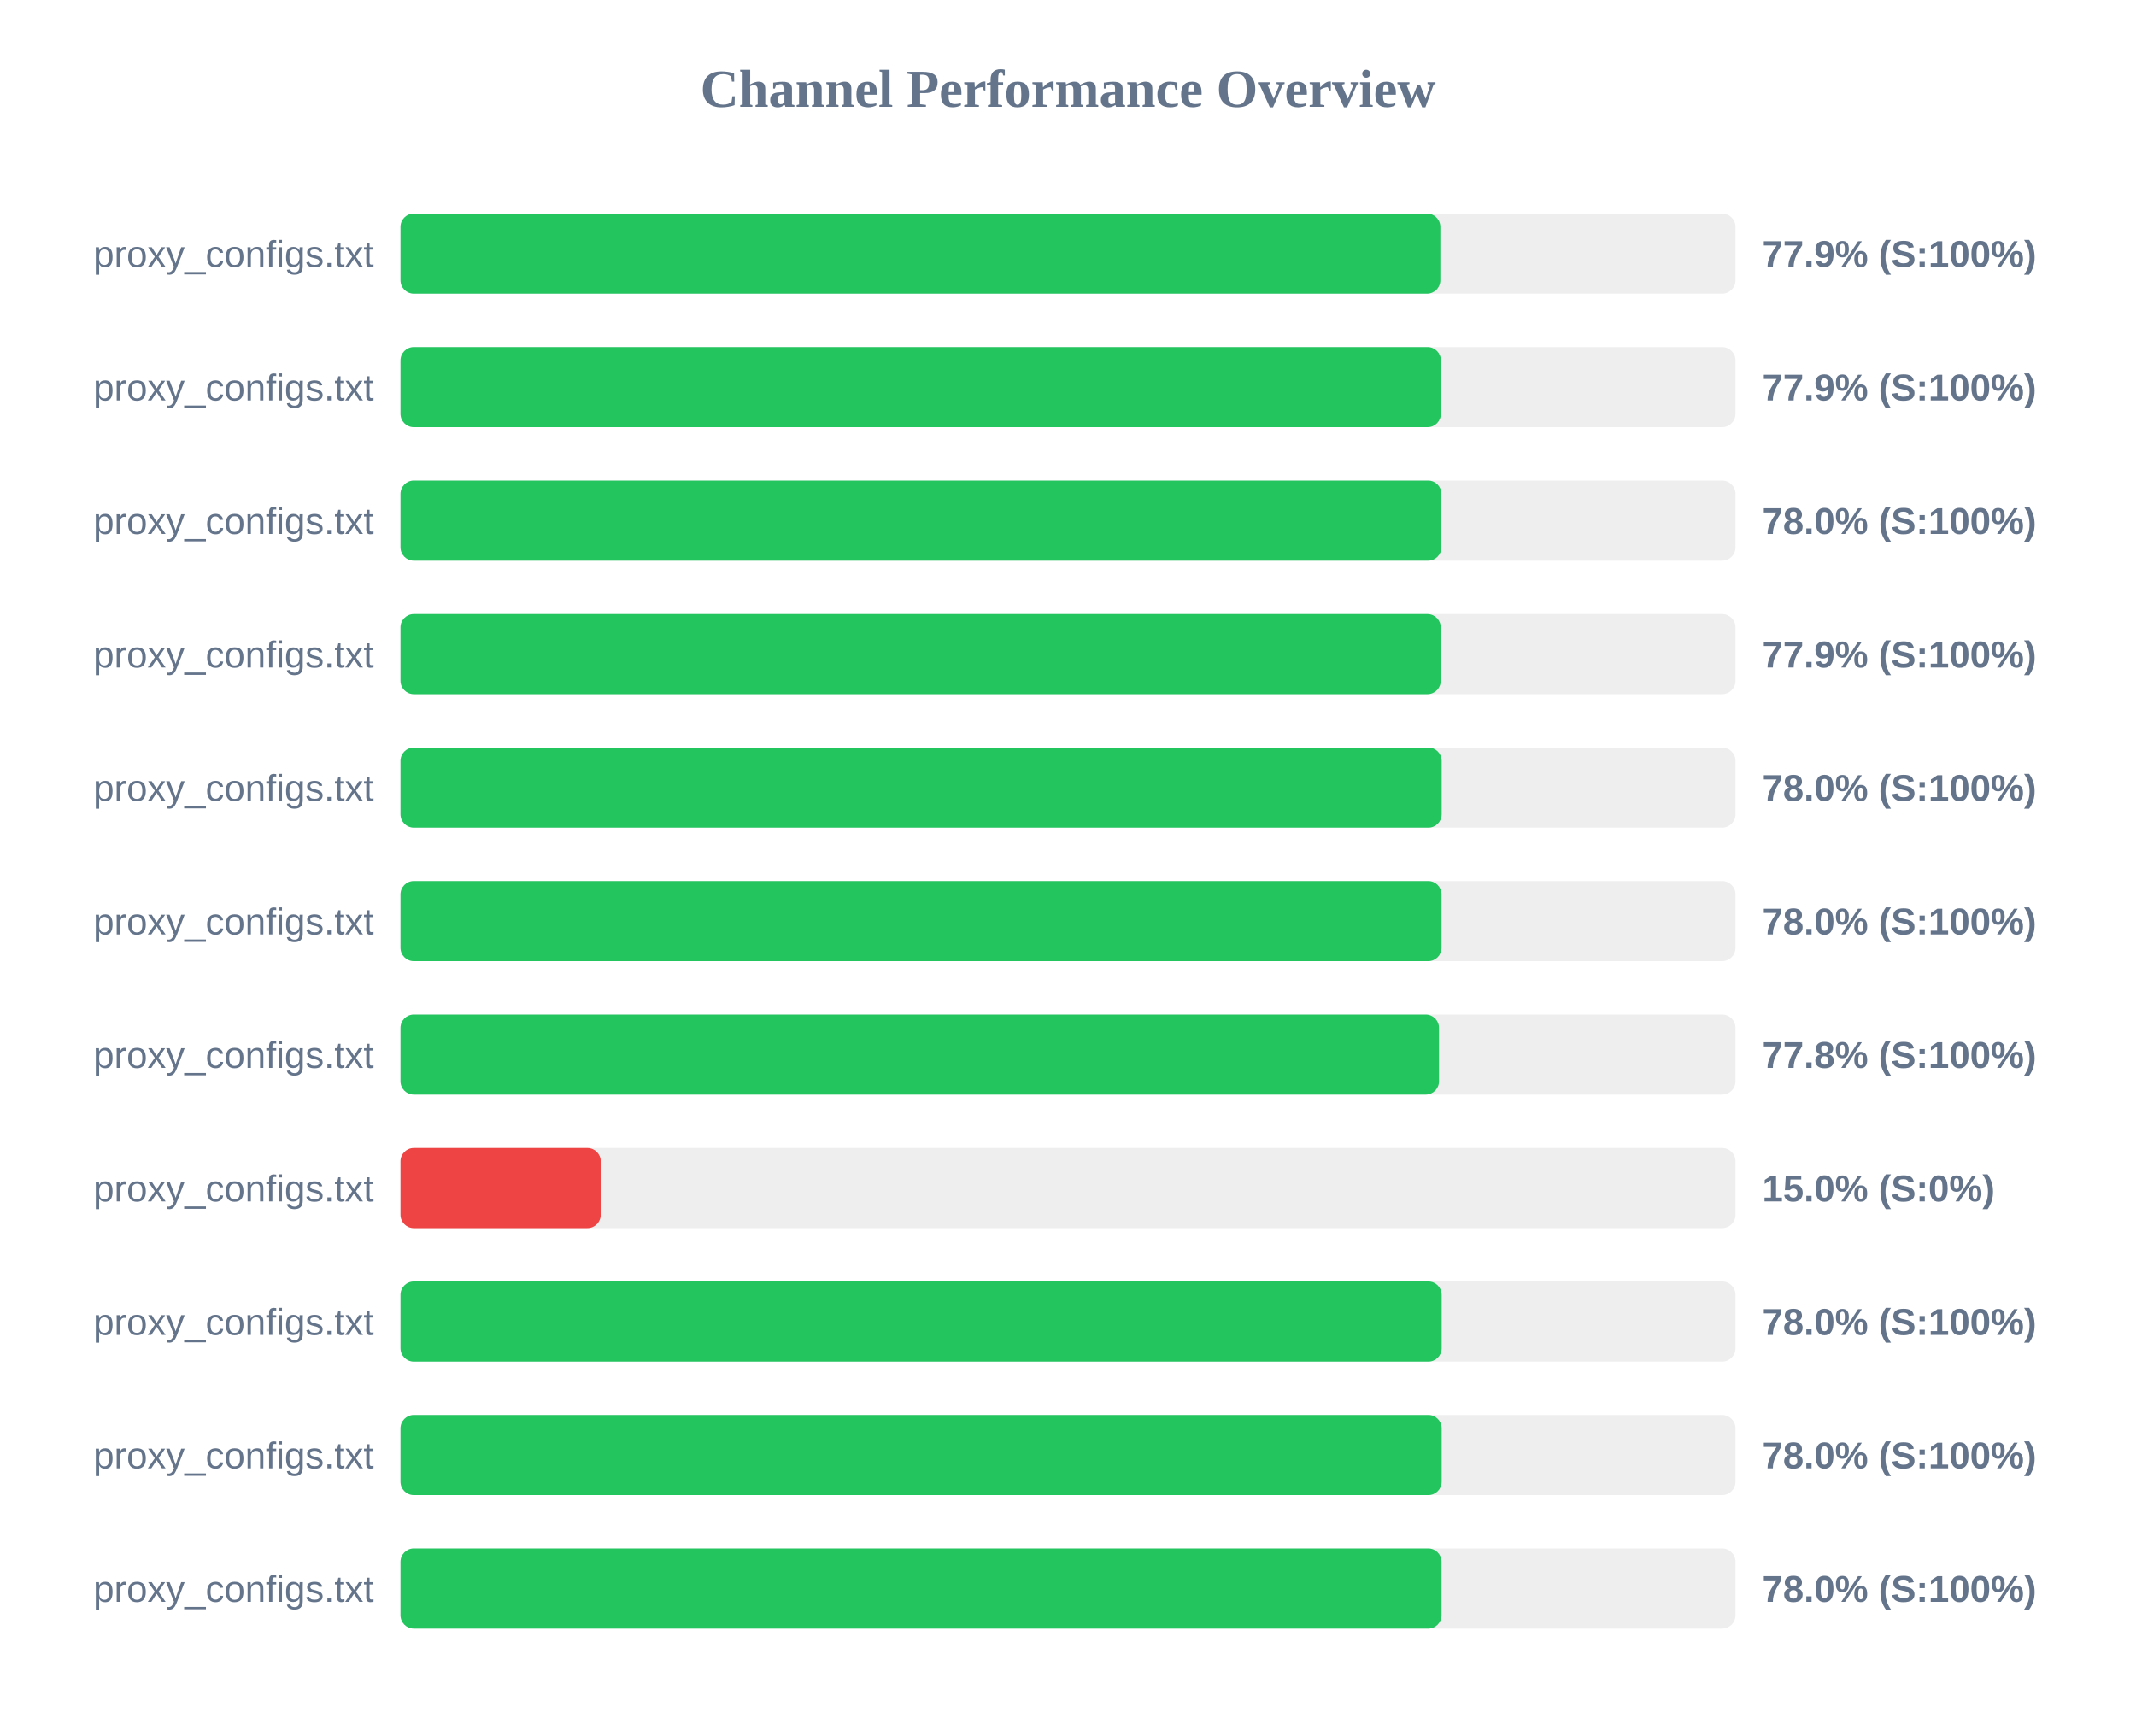
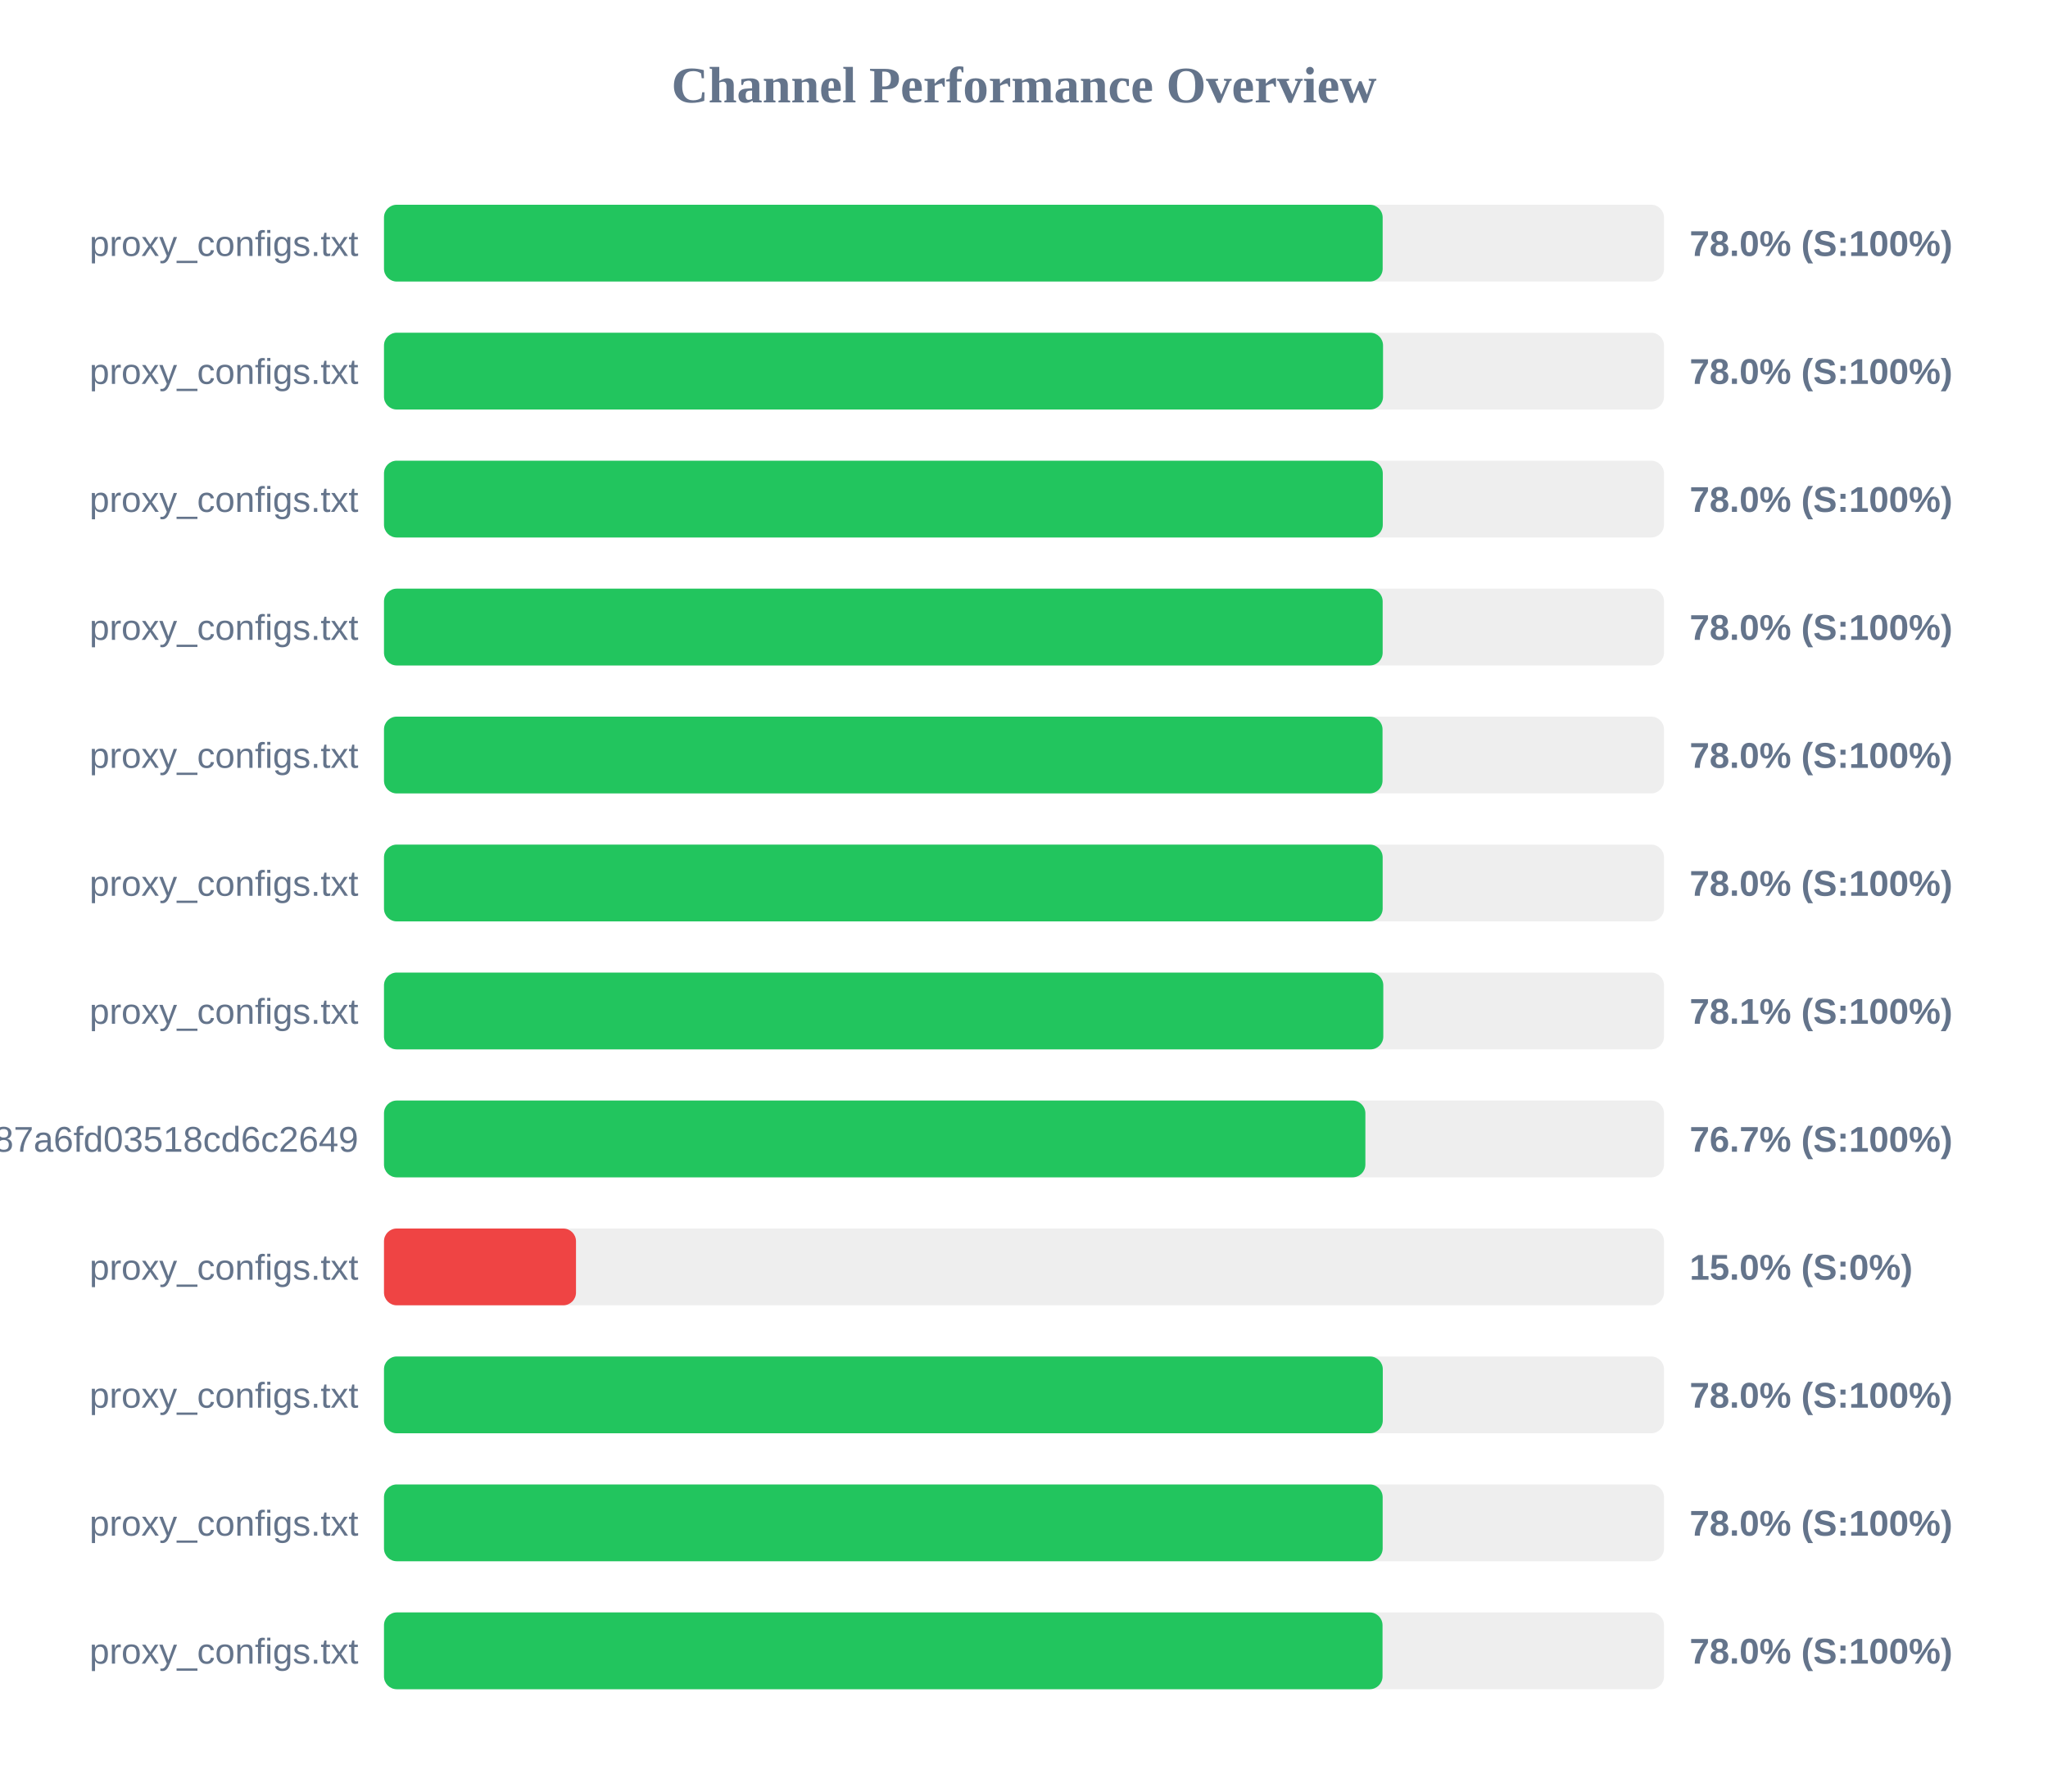
- <svg xmlns="http://www.w3.org/2000/svg" width="800" height="650" version="1.1">
+ <svg xmlns="http://www.w3.org/2000/svg" width="800" height="700" version="1.1">
  <style>
        .row { font: 14px Arial; fill: #64748b; }
        .score { font: bold 14px Arial; fill: #64748b; }
    </style>
  <text x="400" y="40" text-anchor="middle" font-size="20px" font-weight="bold" fill="#64748b">Channel Performance Overview</text>
  <rect x="150" y="80" width="500" height="30" fill="#eee" rx="5" />
-   <rect x="150" y="80" width="389.45" height="30" fill="#22c55e" rx="5" />
+   <rect x="150" y="80" width="390.1" height="30" fill="#22c55e" rx="5" />
  <text x="140" y="100" text-anchor="end" class="row">proxy_configs.txt</text>
-   <text x="660" y="100" text-anchor="start" class="score">77.9% (S:100%)</text>
+   <text x="660" y="100" text-anchor="start" class="score">78.0% (S:100%)</text>
  <rect x="150" y="130" width="500" height="30" fill="#eee" rx="5" />
-   <rect x="150" y="130" width="389.65" height="30" fill="#22c55e" rx="5" />
+   <rect x="150" y="130" width="390.25" height="30" fill="#22c55e" rx="5" />
  <text x="140" y="150" text-anchor="end" class="row">proxy_configs.txt</text>
-   <text x="660" y="150" text-anchor="start" class="score">77.9% (S:100%)</text>
+   <text x="660" y="150" text-anchor="start" class="score">78.0% (S:100%)</text>
  <rect x="150" y="180" width="500" height="30" fill="#eee" rx="5" />
-   <rect x="150" y="180" width="389.85" height="30" fill="#22c55e" rx="5" />
+   <rect x="150" y="180" width="390.15" height="30" fill="#22c55e" rx="5" />
  <text x="140" y="200" text-anchor="end" class="row">proxy_configs.txt</text>
  <text x="660" y="200" text-anchor="start" class="score">78.0% (S:100%)</text>
  <rect x="150" y="230" width="500" height="30" fill="#eee" rx="5" />
-   <rect x="150" y="230" width="389.6" height="30" fill="#22c55e" rx="5" />
+   <rect x="150" y="230" width="390.1" height="30" fill="#22c55e" rx="5" />
  <text x="140" y="250" text-anchor="end" class="row">proxy_configs.txt</text>
-   <text x="660" y="250" text-anchor="start" class="score">77.9% (S:100%)</text>
+   <text x="660" y="250" text-anchor="start" class="score">78.0% (S:100%)</text>
  <rect x="150" y="280" width="500" height="30" fill="#eee" rx="5" />
-   <rect x="150" y="280" width="389.95" height="30" fill="#22c55e" rx="5" />
+   <rect x="150" y="280" width="390.05" height="30" fill="#22c55e" rx="5" />
  <text x="140" y="300" text-anchor="end" class="row">proxy_configs.txt</text>
  <text x="660" y="300" text-anchor="start" class="score">78.0% (S:100%)</text>
  <rect x="150" y="330" width="500" height="30" fill="#eee" rx="5" />
-   <rect x="150" y="330" width="389.9" height="30" fill="#22c55e" rx="5" />
+   <rect x="150" y="330" width="390.1" height="30" fill="#22c55e" rx="5" />
  <text x="140" y="350" text-anchor="end" class="row">proxy_configs.txt</text>
  <text x="660" y="350" text-anchor="start" class="score">78.0% (S:100%)</text>
  <rect x="150" y="380" width="500" height="30" fill="#eee" rx="5" />
-   <rect x="150" y="380" width="388.95" height="30" fill="#22c55e" rx="5" />
+   <rect x="150" y="380" width="390.35" height="30" fill="#22c55e" rx="5" />
  <text x="140" y="400" text-anchor="end" class="row">proxy_configs.txt</text>
-   <text x="660" y="400" text-anchor="start" class="score">77.8% (S:100%)</text>
+   <text x="660" y="400" text-anchor="start" class="score">78.1% (S:100%)</text>
  <rect x="150" y="430" width="500" height="30" fill="#eee" rx="5" />
-   <rect x="150" y="430" width="75.0" height="30" fill="#ef4444" rx="5" />
-   <text x="140" y="450" text-anchor="end" class="row">proxy_configs.txt</text>
-   <text x="660" y="450" text-anchor="start" class="score">15.0% (S:0%)</text>
+   <rect x="150" y="430" width="383.35" height="30" fill="#22c55e" rx="5" />
+   <text x="140" y="450" text-anchor="end" class="row">subscribe?token=a65ab3a38c5b887a6fd03518cd6c2649</text>
+   <text x="660" y="450" text-anchor="start" class="score">76.7% (S:100%)</text>
  <rect x="150" y="480" width="500" height="30" fill="#eee" rx="5" />
-   <rect x="150" y="480" width="389.95" height="30" fill="#22c55e" rx="5" />
+   <rect x="150" y="480" width="75.0" height="30" fill="#ef4444" rx="5" />
  <text x="140" y="500" text-anchor="end" class="row">proxy_configs.txt</text>
-   <text x="660" y="500" text-anchor="start" class="score">78.0% (S:100%)</text>
+   <text x="660" y="500" text-anchor="start" class="score">15.0% (S:0%)</text>
  <rect x="150" y="530" width="500" height="30" fill="#eee" rx="5" />
-   <rect x="150" y="530" width="389.95" height="30" fill="#22c55e" rx="5" />
+   <rect x="150" y="530" width="390.15" height="30" fill="#22c55e" rx="5" />
  <text x="140" y="550" text-anchor="end" class="row">proxy_configs.txt</text>
  <text x="660" y="550" text-anchor="start" class="score">78.0% (S:100%)</text>
  <rect x="150" y="580" width="500" height="30" fill="#eee" rx="5" />
-   <rect x="150" y="580" width="389.9" height="30" fill="#22c55e" rx="5" />
+   <rect x="150" y="580" width="390.1" height="30" fill="#22c55e" rx="5" />
  <text x="140" y="600" text-anchor="end" class="row">proxy_configs.txt</text>
  <text x="660" y="600" text-anchor="start" class="score">78.0% (S:100%)</text>
+   <rect x="150" y="630" width="500" height="30" fill="#eee" rx="5" />
+   <rect x="150" y="630" width="390.05" height="30" fill="#22c55e" rx="5" />
+   <text x="140" y="650" text-anchor="end" class="row">proxy_configs.txt</text>
+   <text x="660" y="650" text-anchor="start" class="score">78.0% (S:100%)</text>
</svg>
